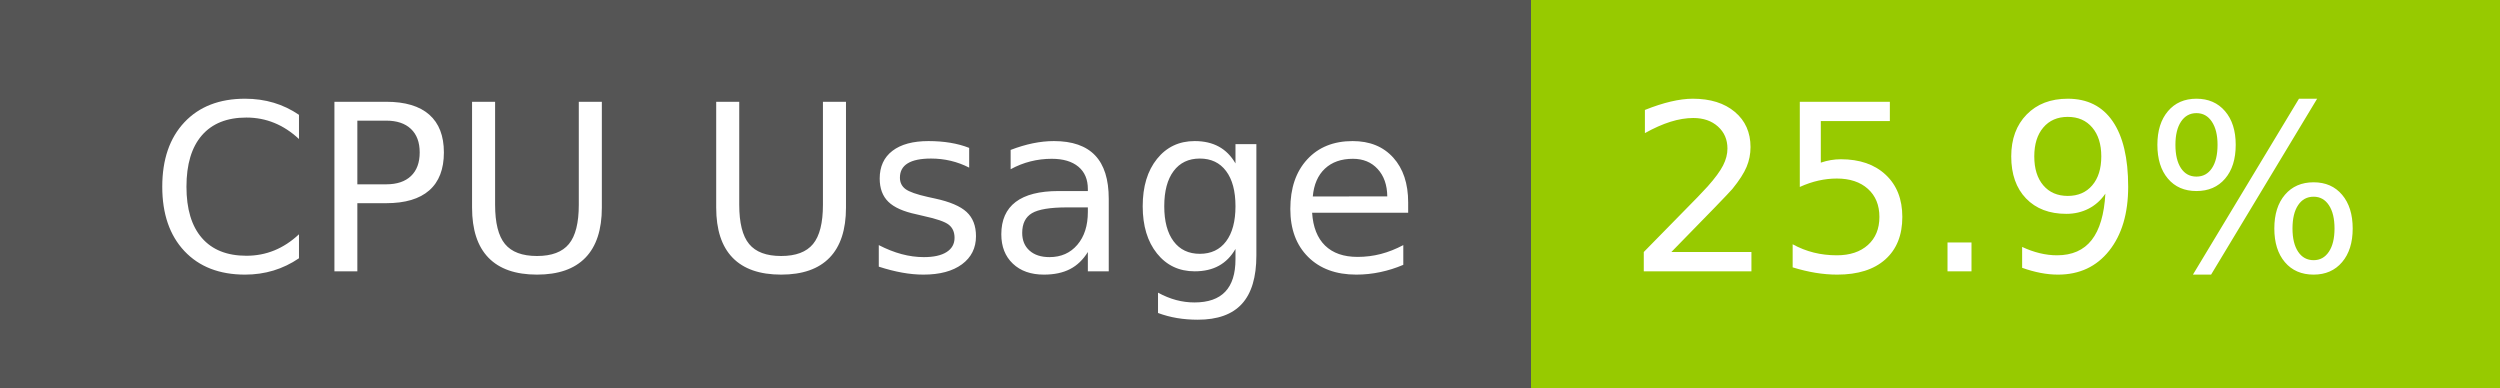
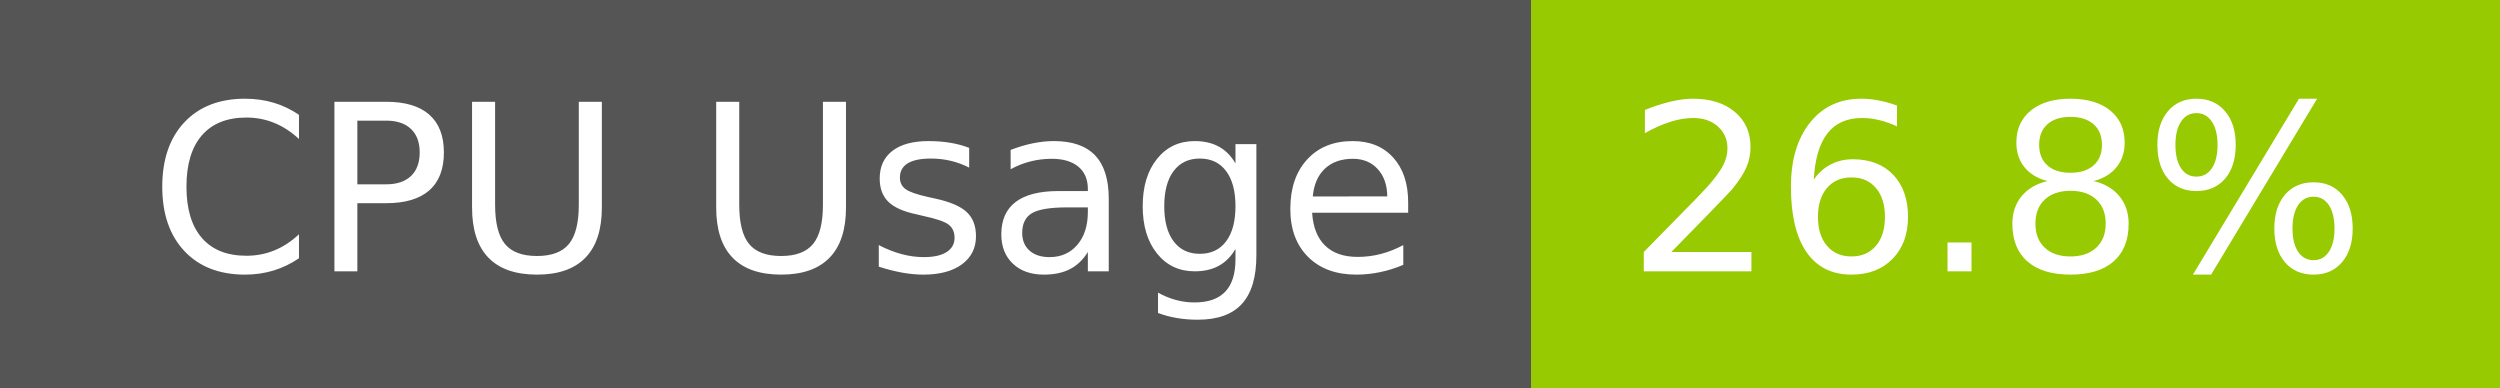
- <svg xmlns="http://www.w3.org/2000/svg" width="129" height="20" role="img" aria-label="CPU Usage: 25.9%">
+ <svg xmlns="http://www.w3.org/2000/svg" width="129" height="20" role="img" aria-label="CPU Usage: 26.8%">
  <g shape-rendering="crispEdges">
    <rect width="79" height="20" fill="#555" />
    <rect x="79" width="50" height="20" fill="#97ca00" />
  </g>
  <g fill="#fff" text-anchor="middle" font-family="Verdana,Geneva,DejaVu Sans,sans-serif" text-rendering="geometricPrecision" font-size="120">
    <text x="405" y="140" transform="scale(.1)" fill="#fff" textLength="665">CPU Usage</text>
-     <text x="1030" y="140" transform="scale(.1)" fill="#fff" textLength="390">25.9%</text>
+     <text x="1030" y="140" transform="scale(.1)" fill="#fff" textLength="390">26.8%</text>
  </g>
</svg>
